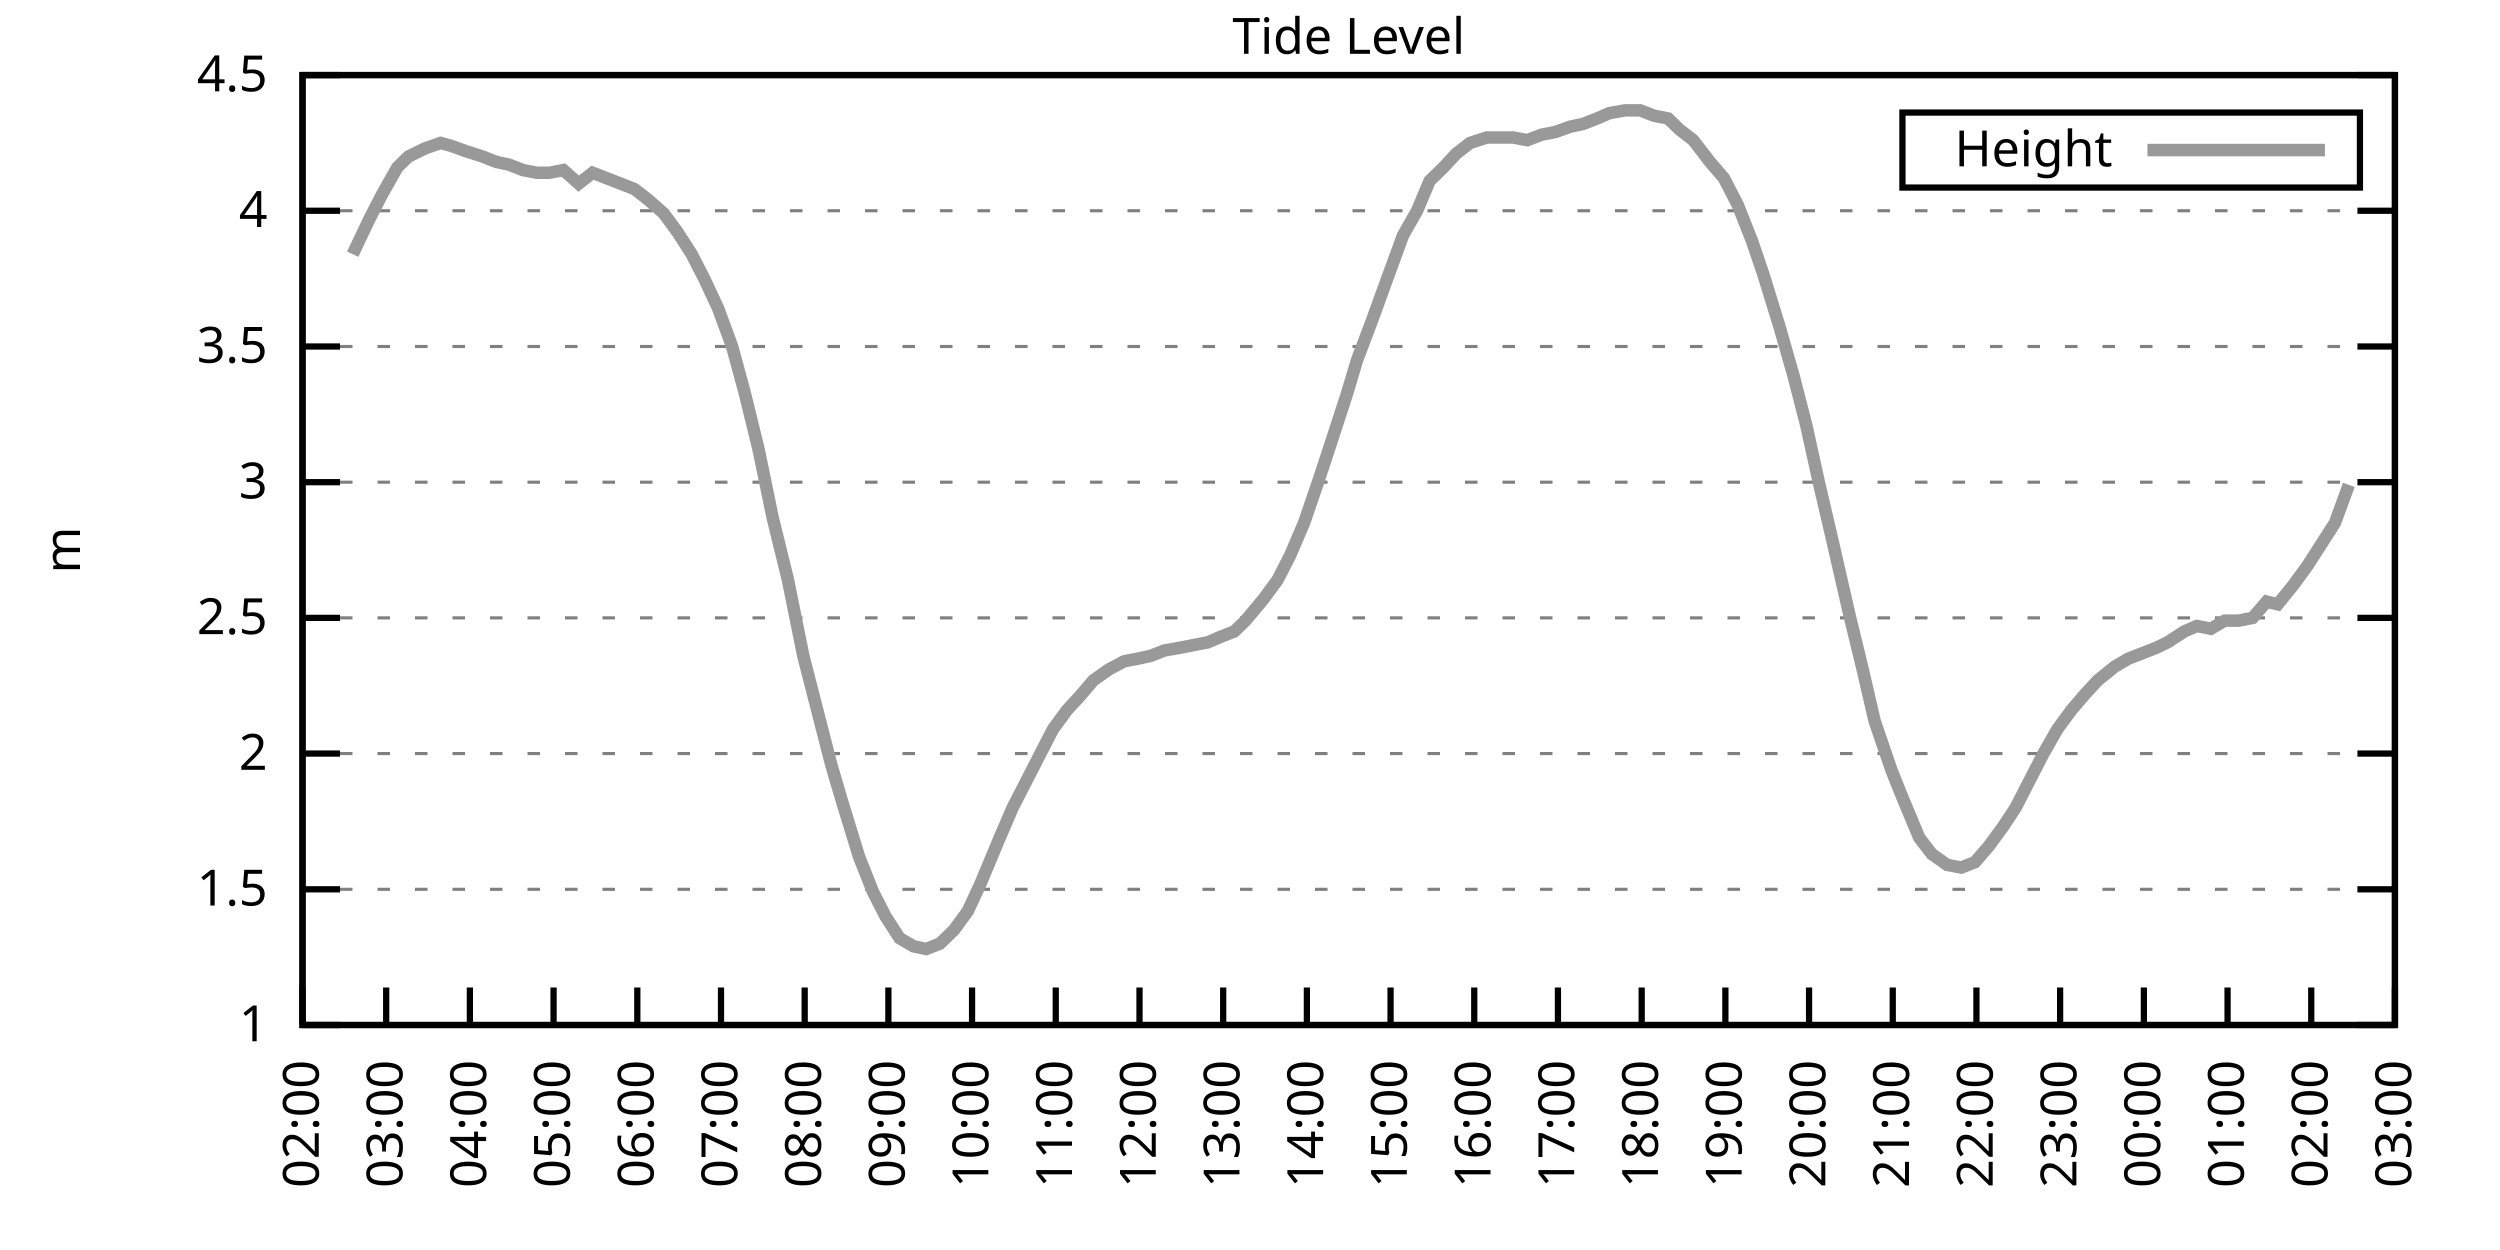
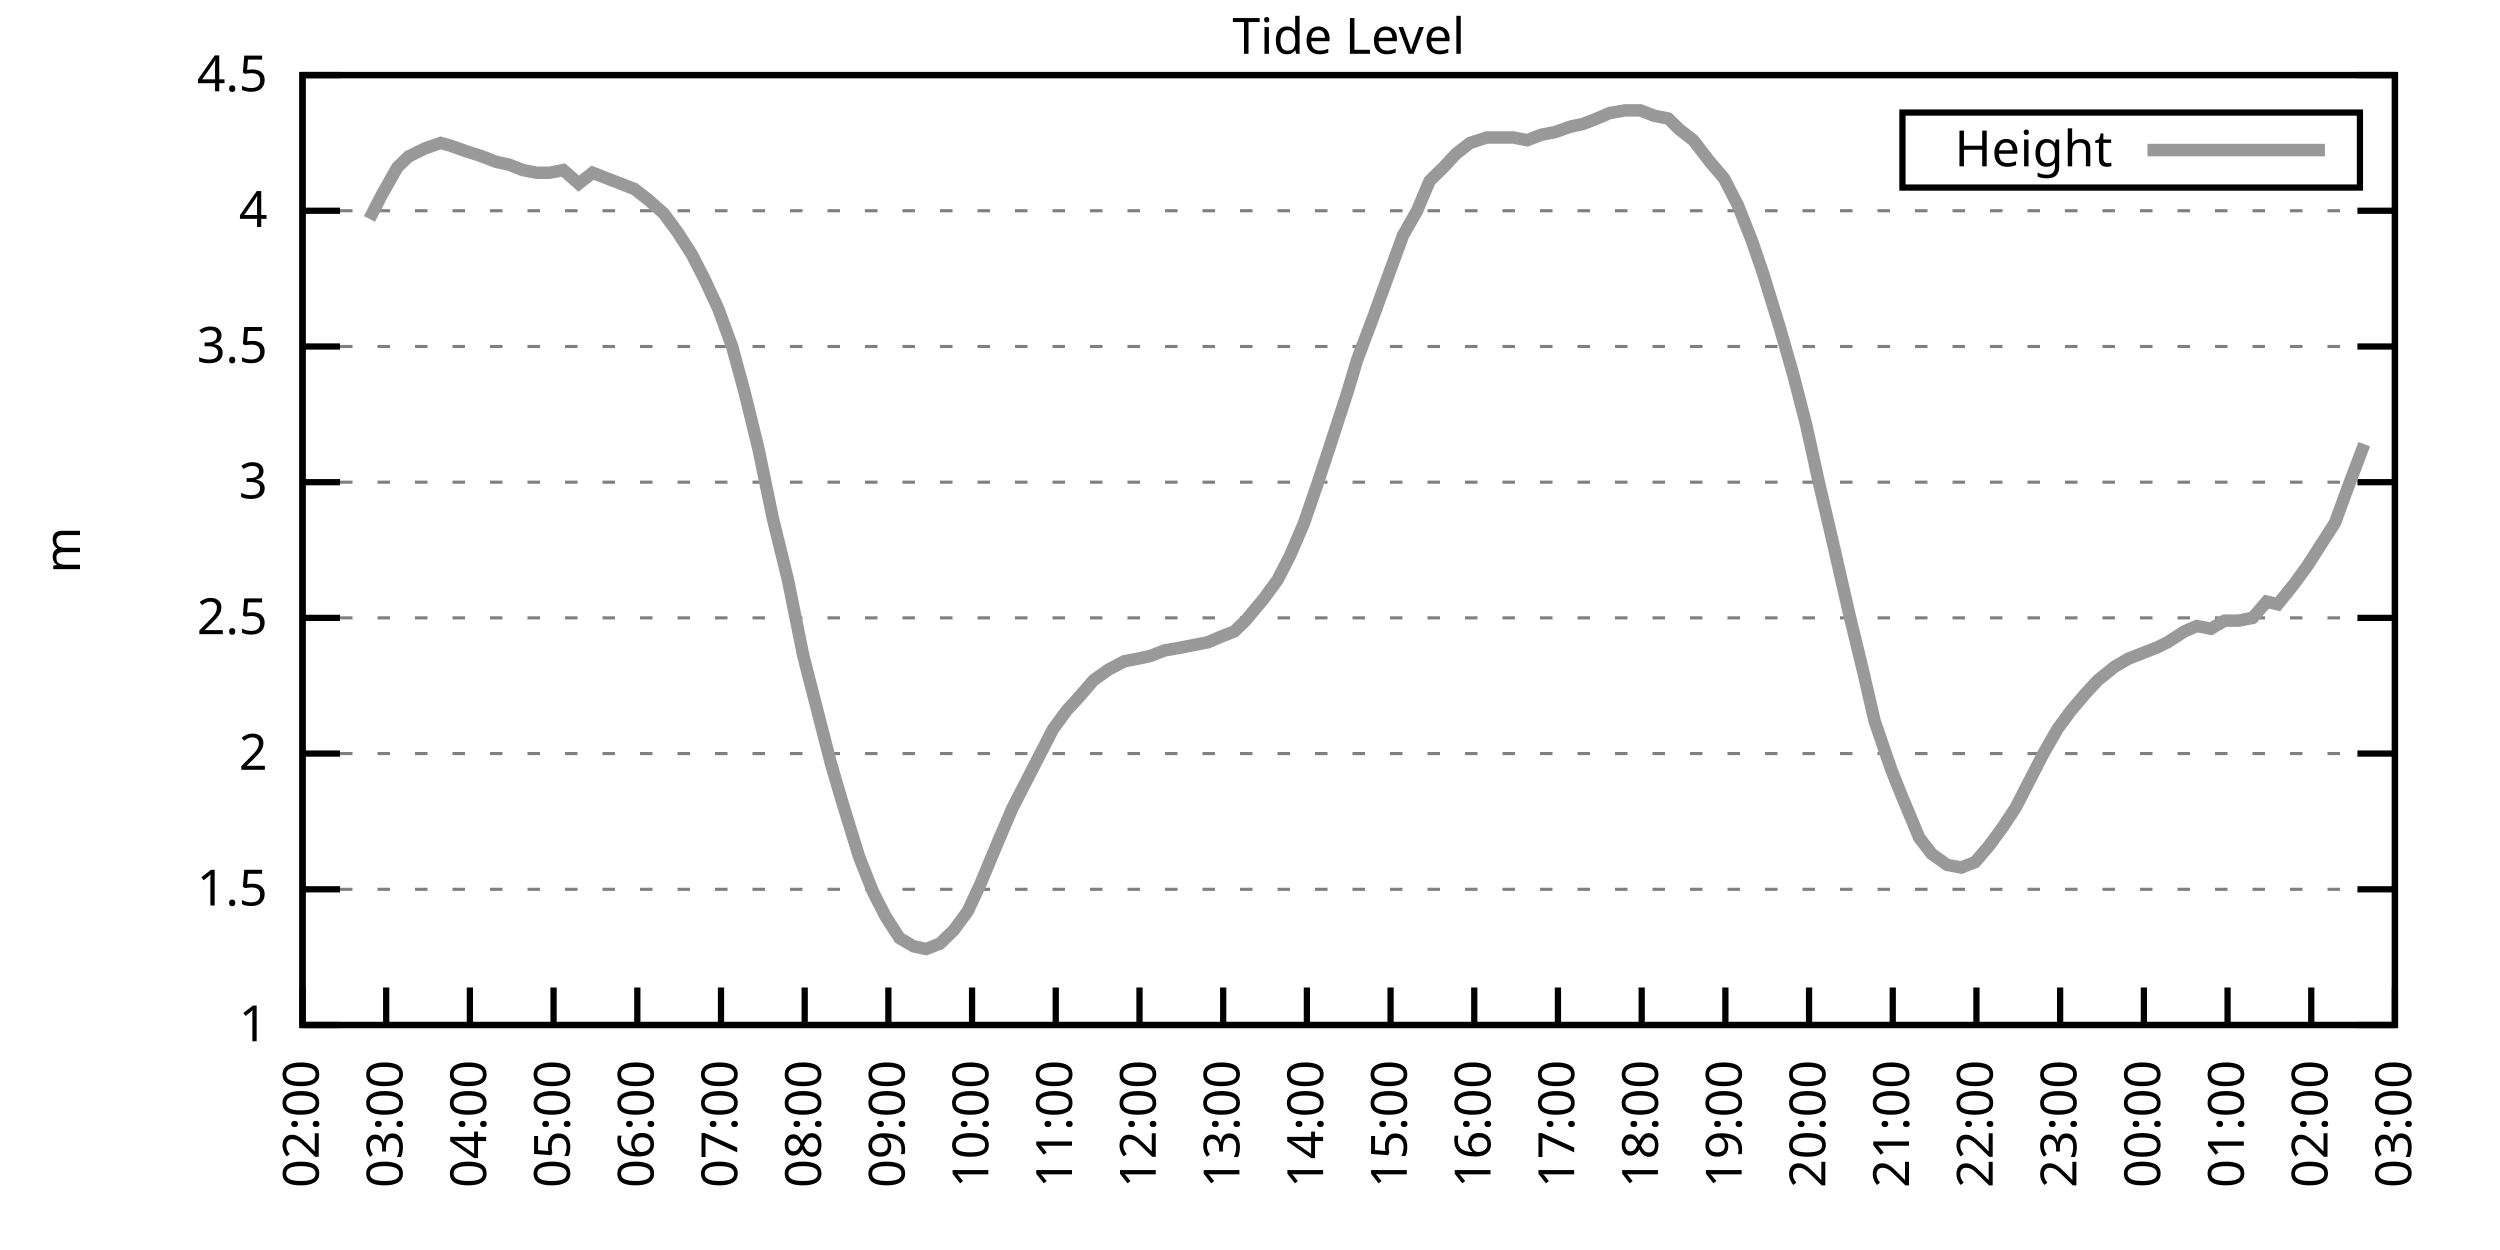
<svg xmlns="http://www.w3.org/2000/svg" xmlns:xlink="http://www.w3.org/1999/xlink" width="400" height="200" viewBox="0 0 400 200">
  <g id="gnuplot_canvas">
    <rect x="0" y="0" width="400" height="200" fill="none" />
    <defs>
      <circle id="gpDot" r="0.5" stroke-width="0.5" stroke="currentColor" />
      <path id="gpPt0" stroke-width="0.333" stroke="currentColor" d="M-1,0 h2 M0,-1 v2" />
      <path id="gpPt1" stroke-width="0.333" stroke="currentColor" d="M-1,-1 L1,1 M1,-1 L-1,1" />
      <path id="gpPt2" stroke-width="0.333" stroke="currentColor" d="M-1,0 L1,0 M0,-1 L0,1 M-1,-1 L1,1 M-1,1 L1,-1" />
      <rect id="gpPt3" stroke-width="0.333" stroke="currentColor" x="-1" y="-1" width="2" height="2" />
      <rect id="gpPt4" stroke-width="0.333" stroke="currentColor" fill="currentColor" x="-1" y="-1" width="2" height="2" />
      <circle id="gpPt5" stroke-width="0.333" stroke="currentColor" cx="0" cy="0" r="1" />
      <use xlink:href="#gpPt5" id="gpPt6" fill="currentColor" stroke="none" />
      <path id="gpPt7" stroke-width="0.333" stroke="currentColor" d="M0,-1.33 L-1.33,0.67 L1.33,0.67 z" />
      <use xlink:href="#gpPt7" id="gpPt8" fill="currentColor" stroke="none" />
      <use xlink:href="#gpPt7" id="gpPt9" stroke="currentColor" transform="rotate(180)" />
      <use xlink:href="#gpPt9" id="gpPt10" fill="currentColor" stroke="none" />
      <use xlink:href="#gpPt3" id="gpPt11" stroke="currentColor" transform="rotate(45)" />
      <use xlink:href="#gpPt11" id="gpPt12" fill="currentColor" stroke="none" />
      <path id="gpPt13" stroke-width="0.333" stroke="currentColor" d="M0,1.330 L1.265,0.411 L0.782,-1.067 L-0.782,-1.076 L-1.265,0.411 z" />
      <use xlink:href="#gpPt13" id="gpPt14" fill="currentColor" stroke="none" />
      <filter id="textbox" filterUnits="objectBoundingBox" x="0" y="0" height="1" width="1">
        <feFlood flood-color="white" flood-opacity="1" result="bgnd" />
        <feComposite in="SourceGraphic" in2="bgnd" operator="atop" />
      </filter>
      <filter id="greybox" filterUnits="objectBoundingBox" x="0" y="0" height="1" width="1">
        <feFlood flood-color="lightgrey" flood-opacity="1" result="grey" />
        <feComposite in="SourceGraphic" in2="grey" operator="atop" />
      </filter>
    </defs>
    <g fill="none" color="white" stroke="currentColor" stroke-width="1.00" stroke-linecap="butt" stroke-linejoin="miter">
</g>
    <g fill="none" color="black" stroke="currentColor" stroke-width="1.00" stroke-linecap="butt" stroke-linejoin="miter">
      <g stroke="none" shape-rendering="crispEdges">
        <polygon fill="rgb(255, 255, 255)" points="48.40,164.00 383.18,164.00 383.18,12.02 48.40,12.02 " />
      </g>
    </g>
    <g fill="none" color="black" stroke="currentColor" stroke-width="1.00" stroke-linecap="butt" stroke-linejoin="miter">
</g>
    <g fill="none" color="black" stroke="black" stroke-width="0.50" stroke-linecap="butt" stroke-linejoin="miter">
</g>
    <g fill="none" color="gray" stroke="currentColor" stroke-width="0.50" stroke-linecap="butt" stroke-linejoin="miter">
      <path stroke="gray" stroke-dasharray="2,4" class="gridline" d="M48.40,164.00 L383.19,164.00  " />
    </g>
    <g fill="none" color="gray" stroke="gray" stroke-width="1.00" stroke-linecap="butt" stroke-linejoin="miter">
</g>
    <g fill="none" color="black" stroke="currentColor" stroke-width="1.00" stroke-linecap="butt" stroke-linejoin="miter">
      <path stroke="black" d="M48.40,164.00 L54.40,164.00 M383.19,164.00 L377.19,164.00  " />
      <g transform="translate(42.80,166.60)" stroke="none" fill="black" font-family="Sans" font-size="8.00" text-anchor="end">
        <text>
          <tspan font-family="Sans"> 1</tspan>
        </text>
      </g>
    </g>
    <g fill="none" color="black" stroke="currentColor" stroke-width="1.00" stroke-linecap="butt" stroke-linejoin="miter">
</g>
    <g fill="none" color="black" stroke="black" stroke-width="0.50" stroke-linecap="butt" stroke-linejoin="miter">
</g>
    <g fill="none" color="gray" stroke="currentColor" stroke-width="0.50" stroke-linecap="butt" stroke-linejoin="miter">
      <path stroke="gray" stroke-dasharray="2,4" class="gridline" d="M48.40,142.29 L383.19,142.29  " />
    </g>
    <g fill="none" color="gray" stroke="gray" stroke-width="1.00" stroke-linecap="butt" stroke-linejoin="miter">
</g>
    <g fill="none" color="black" stroke="currentColor" stroke-width="1.00" stroke-linecap="butt" stroke-linejoin="miter">
      <path stroke="black" d="M48.40,142.29 L54.40,142.29 M383.19,142.29 L377.19,142.29  " />
      <g transform="translate(42.80,144.89)" stroke="none" fill="black" font-family="Sans" font-size="8.00" text-anchor="end">
        <text>
          <tspan font-family="Sans"> 1.5</tspan>
        </text>
      </g>
    </g>
    <g fill="none" color="black" stroke="currentColor" stroke-width="1.00" stroke-linecap="butt" stroke-linejoin="miter">
</g>
    <g fill="none" color="black" stroke="black" stroke-width="0.50" stroke-linecap="butt" stroke-linejoin="miter">
</g>
    <g fill="none" color="gray" stroke="currentColor" stroke-width="0.50" stroke-linecap="butt" stroke-linejoin="miter">
      <path stroke="gray" stroke-dasharray="2,4" class="gridline" d="M48.40,120.57 L383.19,120.57  " />
    </g>
    <g fill="none" color="gray" stroke="gray" stroke-width="1.00" stroke-linecap="butt" stroke-linejoin="miter">
</g>
    <g fill="none" color="black" stroke="currentColor" stroke-width="1.00" stroke-linecap="butt" stroke-linejoin="miter">
      <path stroke="black" d="M48.40,120.57 L54.40,120.57 M383.19,120.57 L377.19,120.57  " />
      <g transform="translate(42.80,123.17)" stroke="none" fill="black" font-family="Sans" font-size="8.00" text-anchor="end">
        <text>
          <tspan font-family="Sans"> 2</tspan>
        </text>
      </g>
    </g>
    <g fill="none" color="black" stroke="currentColor" stroke-width="1.00" stroke-linecap="butt" stroke-linejoin="miter">
</g>
    <g fill="none" color="black" stroke="black" stroke-width="0.50" stroke-linecap="butt" stroke-linejoin="miter">
</g>
    <g fill="none" color="gray" stroke="currentColor" stroke-width="0.50" stroke-linecap="butt" stroke-linejoin="miter">
      <path stroke="gray" stroke-dasharray="2,4" class="gridline" d="M48.40,98.86 L383.19,98.86  " />
    </g>
    <g fill="none" color="gray" stroke="gray" stroke-width="1.00" stroke-linecap="butt" stroke-linejoin="miter">
</g>
    <g fill="none" color="black" stroke="currentColor" stroke-width="1.00" stroke-linecap="butt" stroke-linejoin="miter">
      <path stroke="black" d="M48.40,98.86 L54.40,98.86 M383.19,98.86 L377.19,98.86  " />
      <g transform="translate(42.80,101.46)" stroke="none" fill="black" font-family="Sans" font-size="8.00" text-anchor="end">
        <text>
          <tspan font-family="Sans"> 2.5</tspan>
        </text>
      </g>
    </g>
    <g fill="none" color="black" stroke="currentColor" stroke-width="1.00" stroke-linecap="butt" stroke-linejoin="miter">
</g>
    <g fill="none" color="black" stroke="black" stroke-width="0.50" stroke-linecap="butt" stroke-linejoin="miter">
</g>
    <g fill="none" color="gray" stroke="currentColor" stroke-width="0.50" stroke-linecap="butt" stroke-linejoin="miter">
      <path stroke="gray" stroke-dasharray="2,4" class="gridline" d="M48.40,77.15 L383.19,77.15  " />
    </g>
    <g fill="none" color="gray" stroke="gray" stroke-width="1.00" stroke-linecap="butt" stroke-linejoin="miter">
</g>
    <g fill="none" color="black" stroke="currentColor" stroke-width="1.00" stroke-linecap="butt" stroke-linejoin="miter">
      <path stroke="black" d="M48.40,77.15 L54.40,77.15 M383.19,77.15 L377.19,77.15  " />
      <g transform="translate(42.80,79.75)" stroke="none" fill="black" font-family="Sans" font-size="8.00" text-anchor="end">
        <text>
          <tspan font-family="Sans"> 3</tspan>
        </text>
      </g>
    </g>
    <g fill="none" color="black" stroke="currentColor" stroke-width="1.00" stroke-linecap="butt" stroke-linejoin="miter">
</g>
    <g fill="none" color="black" stroke="black" stroke-width="0.50" stroke-linecap="butt" stroke-linejoin="miter">
</g>
    <g fill="none" color="gray" stroke="currentColor" stroke-width="0.50" stroke-linecap="butt" stroke-linejoin="miter">
      <path stroke="gray" stroke-dasharray="2,4" class="gridline" d="M48.40,55.44 L383.19,55.44  " />
    </g>
    <g fill="none" color="gray" stroke="gray" stroke-width="1.00" stroke-linecap="butt" stroke-linejoin="miter">
</g>
    <g fill="none" color="black" stroke="currentColor" stroke-width="1.00" stroke-linecap="butt" stroke-linejoin="miter">
      <path stroke="black" d="M48.40,55.44 L54.40,55.44 M383.19,55.44 L377.19,55.44  " />
      <g transform="translate(42.80,58.04)" stroke="none" fill="black" font-family="Sans" font-size="8.00" text-anchor="end">
        <text>
          <tspan font-family="Sans"> 3.5</tspan>
        </text>
      </g>
    </g>
    <g fill="none" color="black" stroke="currentColor" stroke-width="1.00" stroke-linecap="butt" stroke-linejoin="miter">
</g>
    <g fill="none" color="black" stroke="black" stroke-width="0.50" stroke-linecap="butt" stroke-linejoin="miter">
</g>
    <g fill="none" color="gray" stroke="currentColor" stroke-width="0.50" stroke-linecap="butt" stroke-linejoin="miter">
      <path stroke="gray" stroke-dasharray="2,4" class="gridline" d="M48.40,33.72 L383.19,33.72  " />
    </g>
    <g fill="none" color="gray" stroke="gray" stroke-width="1.00" stroke-linecap="butt" stroke-linejoin="miter">
</g>
    <g fill="none" color="black" stroke="currentColor" stroke-width="1.00" stroke-linecap="butt" stroke-linejoin="miter">
      <path stroke="black" d="M48.40,33.72 L54.40,33.72 M383.19,33.72 L377.19,33.72  " />
      <g transform="translate(42.80,36.32)" stroke="none" fill="black" font-family="Sans" font-size="8.00" text-anchor="end">
        <text>
          <tspan font-family="Sans"> 4</tspan>
        </text>
      </g>
    </g>
    <g fill="none" color="black" stroke="currentColor" stroke-width="1.00" stroke-linecap="butt" stroke-linejoin="miter">
</g>
    <g fill="none" color="black" stroke="black" stroke-width="0.50" stroke-linecap="butt" stroke-linejoin="miter">
</g>
    <g fill="none" color="gray" stroke="currentColor" stroke-width="0.50" stroke-linecap="butt" stroke-linejoin="miter">
      <path stroke="gray" stroke-dasharray="2,4" class="gridline" d="M48.40,12.01 L383.19,12.01  " />
    </g>
    <g fill="none" color="gray" stroke="gray" stroke-width="1.00" stroke-linecap="butt" stroke-linejoin="miter">
</g>
    <g fill="none" color="black" stroke="currentColor" stroke-width="1.00" stroke-linecap="butt" stroke-linejoin="miter">
      <path stroke="black" d="M48.40,12.01 L54.40,12.01 M383.19,12.01 L377.19,12.01  " />
      <g transform="translate(42.80,14.61)" stroke="none" fill="black" font-family="Sans" font-size="8.00" text-anchor="end">
        <text>
          <tspan font-family="Sans"> 4.5</tspan>
        </text>
      </g>
    </g>
    <g fill="none" color="black" stroke="currentColor" stroke-width="1.00" stroke-linecap="butt" stroke-linejoin="miter">
      <path stroke="black" d="M48.40,164.00 L48.40,158.00  " />
      <g transform="translate(51.00,169.60) rotate(270.00)" stroke="none" fill="black" font-family="Sans" font-size="8.00" text-anchor="end">
        <text>
          <tspan font-family="Sans">02:00</tspan>
        </text>
      </g>
    </g>
    <g fill="none" color="black" stroke="currentColor" stroke-width="1.00" stroke-linecap="butt" stroke-linejoin="miter">
      <path stroke="black" d="M61.79,164.00 L61.79,158.00  " />
      <g transform="translate(64.39,169.60) rotate(270.00)" stroke="none" fill="black" font-family="Sans" font-size="8.00" text-anchor="end">
        <text>
          <tspan font-family="Sans">03:00</tspan>
        </text>
      </g>
    </g>
    <g fill="none" color="black" stroke="currentColor" stroke-width="1.00" stroke-linecap="butt" stroke-linejoin="miter">
      <path stroke="black" d="M75.18,164.00 L75.18,158.00  " />
      <g transform="translate(77.78,169.60) rotate(270.00)" stroke="none" fill="black" font-family="Sans" font-size="8.00" text-anchor="end">
        <text>
          <tspan font-family="Sans">04:00</tspan>
        </text>
      </g>
    </g>
    <g fill="none" color="black" stroke="currentColor" stroke-width="1.00" stroke-linecap="butt" stroke-linejoin="miter">
      <path stroke="black" d="M88.57,164.00 L88.57,158.00  " />
      <g transform="translate(91.17,169.60) rotate(270.00)" stroke="none" fill="black" font-family="Sans" font-size="8.00" text-anchor="end">
        <text>
          <tspan font-family="Sans">05:00</tspan>
        </text>
      </g>
    </g>
    <g fill="none" color="black" stroke="currentColor" stroke-width="1.00" stroke-linecap="butt" stroke-linejoin="miter">
      <path stroke="black" d="M101.97,164.00 L101.97,158.00  " />
      <g transform="translate(104.57,169.60) rotate(270.00)" stroke="none" fill="black" font-family="Sans" font-size="8.00" text-anchor="end">
        <text>
          <tspan font-family="Sans">06:00</tspan>
        </text>
      </g>
    </g>
    <g fill="none" color="black" stroke="currentColor" stroke-width="1.00" stroke-linecap="butt" stroke-linejoin="miter">
      <path stroke="black" d="M115.36,164.00 L115.36,158.00  " />
      <g transform="translate(117.96,169.60) rotate(270.00)" stroke="none" fill="black" font-family="Sans" font-size="8.00" text-anchor="end">
        <text>
          <tspan font-family="Sans">07:00</tspan>
        </text>
      </g>
    </g>
    <g fill="none" color="black" stroke="currentColor" stroke-width="1.00" stroke-linecap="butt" stroke-linejoin="miter">
      <path stroke="black" d="M128.75,164.00 L128.75,158.00  " />
      <g transform="translate(131.35,169.60) rotate(270.00)" stroke="none" fill="black" font-family="Sans" font-size="8.00" text-anchor="end">
        <text>
          <tspan font-family="Sans">08:00</tspan>
        </text>
      </g>
    </g>
    <g fill="none" color="black" stroke="currentColor" stroke-width="1.00" stroke-linecap="butt" stroke-linejoin="miter">
      <path stroke="black" d="M142.14,164.00 L142.14,158.00  " />
      <g transform="translate(144.74,169.60) rotate(270.00)" stroke="none" fill="black" font-family="Sans" font-size="8.00" text-anchor="end">
        <text>
          <tspan font-family="Sans">09:00</tspan>
        </text>
      </g>
    </g>
    <g fill="none" color="black" stroke="currentColor" stroke-width="1.00" stroke-linecap="butt" stroke-linejoin="miter">
      <path stroke="black" d="M155.53,164.00 L155.53,158.00  " />
      <g transform="translate(158.13,169.60) rotate(270.00)" stroke="none" fill="black" font-family="Sans" font-size="8.00" text-anchor="end">
        <text>
          <tspan font-family="Sans">10:00</tspan>
        </text>
      </g>
    </g>
    <g fill="none" color="black" stroke="currentColor" stroke-width="1.00" stroke-linecap="butt" stroke-linejoin="miter">
      <path stroke="black" d="M168.92,164.00 L168.92,158.00  " />
      <g transform="translate(171.52,169.60) rotate(270.00)" stroke="none" fill="black" font-family="Sans" font-size="8.00" text-anchor="end">
        <text>
          <tspan font-family="Sans">11:00</tspan>
        </text>
      </g>
    </g>
    <g fill="none" color="black" stroke="currentColor" stroke-width="1.00" stroke-linecap="butt" stroke-linejoin="miter">
      <path stroke="black" d="M182.32,164.00 L182.32,158.00  " />
      <g transform="translate(184.92,169.60) rotate(270.00)" stroke="none" fill="black" font-family="Sans" font-size="8.00" text-anchor="end">
        <text>
          <tspan font-family="Sans">12:00</tspan>
        </text>
      </g>
    </g>
    <g fill="none" color="black" stroke="currentColor" stroke-width="1.00" stroke-linecap="butt" stroke-linejoin="miter">
      <path stroke="black" d="M195.71,164.00 L195.71,158.00  " />
      <g transform="translate(198.31,169.60) rotate(270.00)" stroke="none" fill="black" font-family="Sans" font-size="8.00" text-anchor="end">
        <text>
          <tspan font-family="Sans">13:00</tspan>
        </text>
      </g>
    </g>
    <g fill="none" color="black" stroke="currentColor" stroke-width="1.00" stroke-linecap="butt" stroke-linejoin="miter">
      <path stroke="black" d="M209.10,164.00 L209.10,158.00  " />
      <g transform="translate(211.70,169.60) rotate(270.00)" stroke="none" fill="black" font-family="Sans" font-size="8.00" text-anchor="end">
        <text>
          <tspan font-family="Sans">14:00</tspan>
        </text>
      </g>
    </g>
    <g fill="none" color="black" stroke="currentColor" stroke-width="1.00" stroke-linecap="butt" stroke-linejoin="miter">
      <path stroke="black" d="M222.49,164.00 L222.49,158.00  " />
      <g transform="translate(225.09,169.60) rotate(270.00)" stroke="none" fill="black" font-family="Sans" font-size="8.00" text-anchor="end">
        <text>
          <tspan font-family="Sans">15:00</tspan>
        </text>
      </g>
    </g>
    <g fill="none" color="black" stroke="currentColor" stroke-width="1.00" stroke-linecap="butt" stroke-linejoin="miter">
      <path stroke="black" d="M235.88,164.00 L235.88,158.00  " />
      <g transform="translate(238.48,169.60) rotate(270.00)" stroke="none" fill="black" font-family="Sans" font-size="8.00" text-anchor="end">
        <text>
          <tspan font-family="Sans">16:00</tspan>
        </text>
      </g>
    </g>
    <g fill="none" color="black" stroke="currentColor" stroke-width="1.00" stroke-linecap="butt" stroke-linejoin="miter">
      <path stroke="black" d="M249.27,164.00 L249.27,158.00  " />
      <g transform="translate(251.87,169.60) rotate(270.00)" stroke="none" fill="black" font-family="Sans" font-size="8.00" text-anchor="end">
        <text>
          <tspan font-family="Sans">17:00</tspan>
        </text>
      </g>
    </g>
    <g fill="none" color="black" stroke="currentColor" stroke-width="1.00" stroke-linecap="butt" stroke-linejoin="miter">
      <path stroke="black" d="M262.67,164.00 L262.67,158.00  " />
      <g transform="translate(265.27,169.60) rotate(270.00)" stroke="none" fill="black" font-family="Sans" font-size="8.00" text-anchor="end">
        <text>
          <tspan font-family="Sans">18:00</tspan>
        </text>
      </g>
    </g>
    <g fill="none" color="black" stroke="currentColor" stroke-width="1.00" stroke-linecap="butt" stroke-linejoin="miter">
      <path stroke="black" d="M276.06,164.00 L276.06,158.00  " />
      <g transform="translate(278.66,169.60) rotate(270.00)" stroke="none" fill="black" font-family="Sans" font-size="8.00" text-anchor="end">
        <text>
          <tspan font-family="Sans">19:00</tspan>
        </text>
      </g>
    </g>
    <g fill="none" color="black" stroke="currentColor" stroke-width="1.00" stroke-linecap="butt" stroke-linejoin="miter">
      <path stroke="black" d="M289.45,164.00 L289.45,158.00  " />
      <g transform="translate(292.05,169.60) rotate(270.00)" stroke="none" fill="black" font-family="Sans" font-size="8.00" text-anchor="end">
        <text>
          <tspan font-family="Sans">20:00</tspan>
        </text>
      </g>
    </g>
    <g fill="none" color="black" stroke="currentColor" stroke-width="1.00" stroke-linecap="butt" stroke-linejoin="miter">
      <path stroke="black" d="M302.84,164.00 L302.84,158.00  " />
      <g transform="translate(305.44,169.60) rotate(270.00)" stroke="none" fill="black" font-family="Sans" font-size="8.00" text-anchor="end">
        <text>
          <tspan font-family="Sans">21:00</tspan>
        </text>
      </g>
    </g>
    <g fill="none" color="black" stroke="currentColor" stroke-width="1.00" stroke-linecap="butt" stroke-linejoin="miter">
      <path stroke="black" d="M316.23,164.00 L316.23,158.00  " />
      <g transform="translate(318.83,169.60) rotate(270.00)" stroke="none" fill="black" font-family="Sans" font-size="8.00" text-anchor="end">
        <text>
          <tspan font-family="Sans">22:00</tspan>
        </text>
      </g>
    </g>
    <g fill="none" color="black" stroke="currentColor" stroke-width="1.00" stroke-linecap="butt" stroke-linejoin="miter">
      <path stroke="black" d="M329.62,164.00 L329.62,158.00  " />
      <g transform="translate(332.22,169.60) rotate(270.00)" stroke="none" fill="black" font-family="Sans" font-size="8.00" text-anchor="end">
        <text>
          <tspan font-family="Sans">23:00</tspan>
        </text>
      </g>
    </g>
    <g fill="none" color="black" stroke="currentColor" stroke-width="1.00" stroke-linecap="butt" stroke-linejoin="miter">
      <path stroke="black" d="M343.02,164.00 L343.02,158.00  " />
      <g transform="translate(345.62,169.60) rotate(270.00)" stroke="none" fill="black" font-family="Sans" font-size="8.00" text-anchor="end">
        <text>
          <tspan font-family="Sans">00:00</tspan>
        </text>
      </g>
    </g>
    <g fill="none" color="black" stroke="currentColor" stroke-width="1.00" stroke-linecap="butt" stroke-linejoin="miter">
      <path stroke="black" d="M356.41,164.00 L356.41,158.00  " />
      <g transform="translate(359.01,169.60) rotate(270.00)" stroke="none" fill="black" font-family="Sans" font-size="8.00" text-anchor="end">
        <text>
          <tspan font-family="Sans">01:00</tspan>
        </text>
      </g>
    </g>
    <g fill="none" color="black" stroke="currentColor" stroke-width="1.00" stroke-linecap="butt" stroke-linejoin="miter">
      <path stroke="black" d="M369.80,164.00 L369.80,158.00  " />
      <g transform="translate(372.40,169.60) rotate(270.00)" stroke="none" fill="black" font-family="Sans" font-size="8.00" text-anchor="end">
        <text>
          <tspan font-family="Sans">02:00</tspan>
        </text>
      </g>
    </g>
    <g fill="none" color="black" stroke="currentColor" stroke-width="1.00" stroke-linecap="butt" stroke-linejoin="miter">
      <path stroke="black" d="M383.19,164.00 L383.19,158.00  " />
      <g transform="translate(385.79,169.60) rotate(270.00)" stroke="none" fill="black" font-family="Sans" font-size="8.00" text-anchor="end">
        <text>
          <tspan font-family="Sans">03:00</tspan>
        </text>
      </g>
    </g>
    <g fill="none" color="black" stroke="currentColor" stroke-width="1.00" stroke-linecap="butt" stroke-linejoin="miter">
</g>
    <g fill="none" color="black" stroke="currentColor" stroke-width="1.00" stroke-linecap="butt" stroke-linejoin="miter">
      <path stroke="black" d="M48.40,12.01 L48.40,164.00 L383.19,164.00 L383.19,12.01 L48.40,12.01 Z  " />
    </g>
    <g fill="none" color="black" stroke="currentColor" stroke-width="1.00" stroke-linecap="butt" stroke-linejoin="miter">
</g>
    <g fill="none" color="black" stroke="currentColor" stroke-width="1.00" stroke-linecap="butt" stroke-linejoin="miter">
      <path stroke="black" d="M304.39,30.01 L304.39,18.01 L377.59,18.01 L377.59,30.01 L304.39,30.01 Z  " />
    </g>
    <g id="Tide_level_plot_1">
      <g fill="none" color="white" stroke="black" stroke-width="2.00" stroke-linecap="butt" stroke-linejoin="miter">
</g>
      <g fill="none" color="black" stroke="currentColor" stroke-width="2.00" stroke-linecap="butt" stroke-linejoin="miter">
        <g transform="translate(337.99,26.61)" stroke="none" fill="black" font-family="Sans" font-size="8.00" text-anchor="end">
          <text>
            <tspan font-family="Sans">Height</tspan>
          </text>
        </g>
      </g>
      <g fill="none" color="black" stroke="currentColor" stroke-width="2.00" stroke-linecap="butt" stroke-linejoin="miter">
-         <path stroke="rgb(153, 153, 153)" d="M343.59,24.01 L371.99,24.01 M56.43,40.67 L59.11,35.03 L61.12,31.12 L63.58,26.77 L65.36,25.04 L68.04,23.73   L70.50,22.87 L72.06,23.30 L74.51,24.17 L77.19,25.04 L79.42,25.91 L81.43,26.34 L83.66,27.21 L85.90,27.64   L87.91,27.64 L90.14,27.21 L92.59,29.38 L94.82,27.64 L97.06,28.51 L99.29,29.38 L101.52,30.25 L103.75,31.99   L106.21,34.16 L108.44,37.20 L110.67,40.67 L112.68,44.58 L114.91,49.36 L117.14,55.44 L119.15,62.82 L121.38,71.94   L123.62,82.79 L126.07,92.78 L128.53,104.94 L130.76,113.63 L132.99,122.31 L134.78,128.39 L137.45,137.08 L139.69,142.72   L141.69,146.63 L143.93,150.10 L146.16,151.41 L148.17,151.84 L150.40,150.97 L152.63,148.80 L154.86,145.76 L156.87,141.42   L159.77,134.47 L162.01,129.26 L164.24,124.92 L166.47,120.57 L168.48,116.67 L170.71,113.63 L172.72,111.45 L174.95,108.85   L177.41,107.11 L179.86,105.81 L182.09,105.38 L184.10,104.94 L186.33,104.07 L188.79,103.64 L191.02,103.20 L193.25,102.77   L195.26,101.90 L197.49,101.03 L199.28,99.30 L202.18,95.82 L204.41,92.78 L206.42,88.87 L208.65,83.66 L210.88,77.15   L212.89,71.07 L215.57,62.82 L217.13,57.61 L219.59,51.09 L222.27,43.71 L224.50,37.63 L226.73,33.72 L228.74,28.95   L230.97,26.77 L232.98,24.60 L235.21,22.87 L237.89,22.00 L240.12,22.00 L242.13,22.00 L244.36,22.43 L246.60,21.56   L248.83,21.13 L251.28,20.26 L253.29,19.83 L255.52,18.96 L257.53,18.09 L259.99,17.66 L262.44,17.66 L264.67,18.52   L266.91,18.96 L268.69,20.70 L270.92,22.43 L273.60,25.91 L275.83,28.51 L278.07,32.85 L280.30,38.50 L282.08,43.71   L284.76,52.40 L286.99,60.21 L289.00,68.03 L291.01,77.15 L293.24,86.70 L295.92,98.43 L297.93,106.68 L299.94,115.36   L302.62,123.18 L304.18,127.09 L307.08,134.04 L309.09,136.64 L311.54,138.38 L313.78,138.81 L316.01,137.94 L318.24,135.34   L320.47,132.30 L322.48,129.26 L324.94,124.48 L326.95,120.57 L329.18,116.67 L331.41,113.63 L333.64,111.02 L335.65,108.85   L338.33,106.68 L340.56,105.38 L342.79,104.51 L345.02,103.64 L346.81,102.77 L349.49,101.03 L351.50,100.16 L353.73,100.60   L355.96,99.30 L358.19,99.30 L360.42,98.86 L362.66,96.26 L364.44,96.69 L366.90,93.65 L369.13,90.61 L373.59,83.66   L375.82,77.58  " />
+         <path stroke="rgb(153, 153, 153)" d="M343.59,24.01 L371.99,24.01 M59.11,35.03 L61.12,31.12 L63.58,26.77 L65.36,25.04 L68.04,23.73 L70.50,22.87   L72.06,23.30 L74.51,24.17 L77.19,25.04 L79.42,25.91 L81.43,26.34 L83.66,27.21 L85.90,27.64 L87.91,27.64   L90.14,27.21 L92.59,29.38 L94.82,27.64 L97.06,28.51 L99.29,29.38 L101.52,30.25 L103.75,31.99 L106.21,34.16   L108.44,37.20 L110.67,40.67 L112.68,44.58 L114.91,49.36 L117.14,55.44 L119.15,62.82 L121.38,71.94 L123.62,82.79   L126.07,92.78 L128.53,104.94 L130.76,113.63 L132.99,122.31 L134.78,128.39 L137.45,137.08 L139.69,142.72 L141.69,146.63   L143.93,150.10 L146.16,151.41 L148.17,151.84 L150.40,150.97 L152.63,148.80 L154.86,145.76 L156.87,141.42 L159.77,134.47   L162.01,129.26 L164.24,124.92 L166.47,120.57 L168.48,116.67 L170.71,113.63 L172.72,111.45 L174.95,108.85 L177.41,107.11   L179.86,105.81 L182.09,105.38 L184.10,104.94 L186.33,104.07 L188.79,103.64 L191.02,103.20 L193.25,102.77 L195.26,101.90   L197.49,101.03 L199.28,99.30 L202.18,95.82 L204.41,92.78 L206.42,88.87 L208.65,83.66 L210.88,77.15 L212.89,71.07   L215.57,62.82 L217.13,57.61 L219.59,51.09 L222.27,43.71 L224.50,37.63 L226.73,33.72 L228.74,28.95 L230.97,26.77   L232.98,24.60 L235.21,22.87 L237.89,22.00 L240.12,22.00 L242.13,22.00 L244.36,22.43 L246.60,21.56 L248.83,21.13   L251.28,20.26 L253.29,19.83 L255.52,18.96 L257.53,18.09 L259.99,17.66 L262.44,17.66 L264.67,18.52 L266.91,18.96   L268.69,20.70 L270.92,22.43 L273.60,25.91 L275.83,28.51 L278.07,32.85 L280.30,38.50 L282.08,43.71 L284.76,52.40   L286.99,60.21 L289.00,68.03 L291.01,77.15 L293.24,86.70 L295.92,98.43 L297.93,106.68 L299.94,115.36 L302.62,123.18   L304.18,127.09 L307.08,134.04 L309.09,136.64 L311.54,138.38 L313.78,138.81 L316.01,137.94 L318.24,135.34 L320.47,132.30   L322.48,129.26 L324.94,124.48 L326.95,120.57 L329.18,116.67 L331.41,113.63 L333.64,111.02 L335.65,108.85 L338.33,106.68   L340.56,105.38 L342.79,104.51 L345.02,103.64 L346.81,102.77 L349.49,101.03 L351.50,100.16 L353.73,100.60 L355.96,99.30   L358.19,99.30 L360.42,98.86 L362.66,96.26 L364.44,96.69 L366.90,93.65 L369.13,90.61 L373.59,83.66 L375.82,77.58   L378.28,71.07  " />
      </g>
    </g>
    <g fill="none" color="black" stroke="currentColor" stroke-width="2.00" stroke-linecap="butt" stroke-linejoin="miter">
</g>
    <g fill="none" color="black" stroke="black" stroke-width="1.00" stroke-linecap="butt" stroke-linejoin="miter">
</g>
    <g fill="none" color="black" stroke="currentColor" stroke-width="1.00" stroke-linecap="butt" stroke-linejoin="miter">
      <path stroke="black" d="M48.40,12.01 L48.40,164.00 L383.19,164.00 L383.19,12.01 L48.40,12.01 Z  " />
      <g transform="translate(12.80,88.01) rotate(270.00)" stroke="none" fill="black" font-family="Sans" font-size="8.00" text-anchor="middle">
        <text>
          <tspan font-family="Sans">m</tspan>
        </text>
      </g>
    </g>
    <g fill="none" color="black" stroke="currentColor" stroke-width="1.00" stroke-linecap="butt" stroke-linejoin="miter">
</g>
    <g fill="none" color="black" stroke="currentColor" stroke-width="1.00" stroke-linecap="butt" stroke-linejoin="miter">
      <g transform="translate(215.79,8.61)" stroke="none" fill="black" font-family="Sans" font-size="8.00" text-anchor="middle">
        <text>
          <tspan font-family="Sans">Tide Level</tspan>
        </text>
      </g>
    </g>
    <g fill="none" color="black" stroke="currentColor" stroke-width="1.00" stroke-linecap="butt" stroke-linejoin="miter">
</g>
  </g>
</svg>
